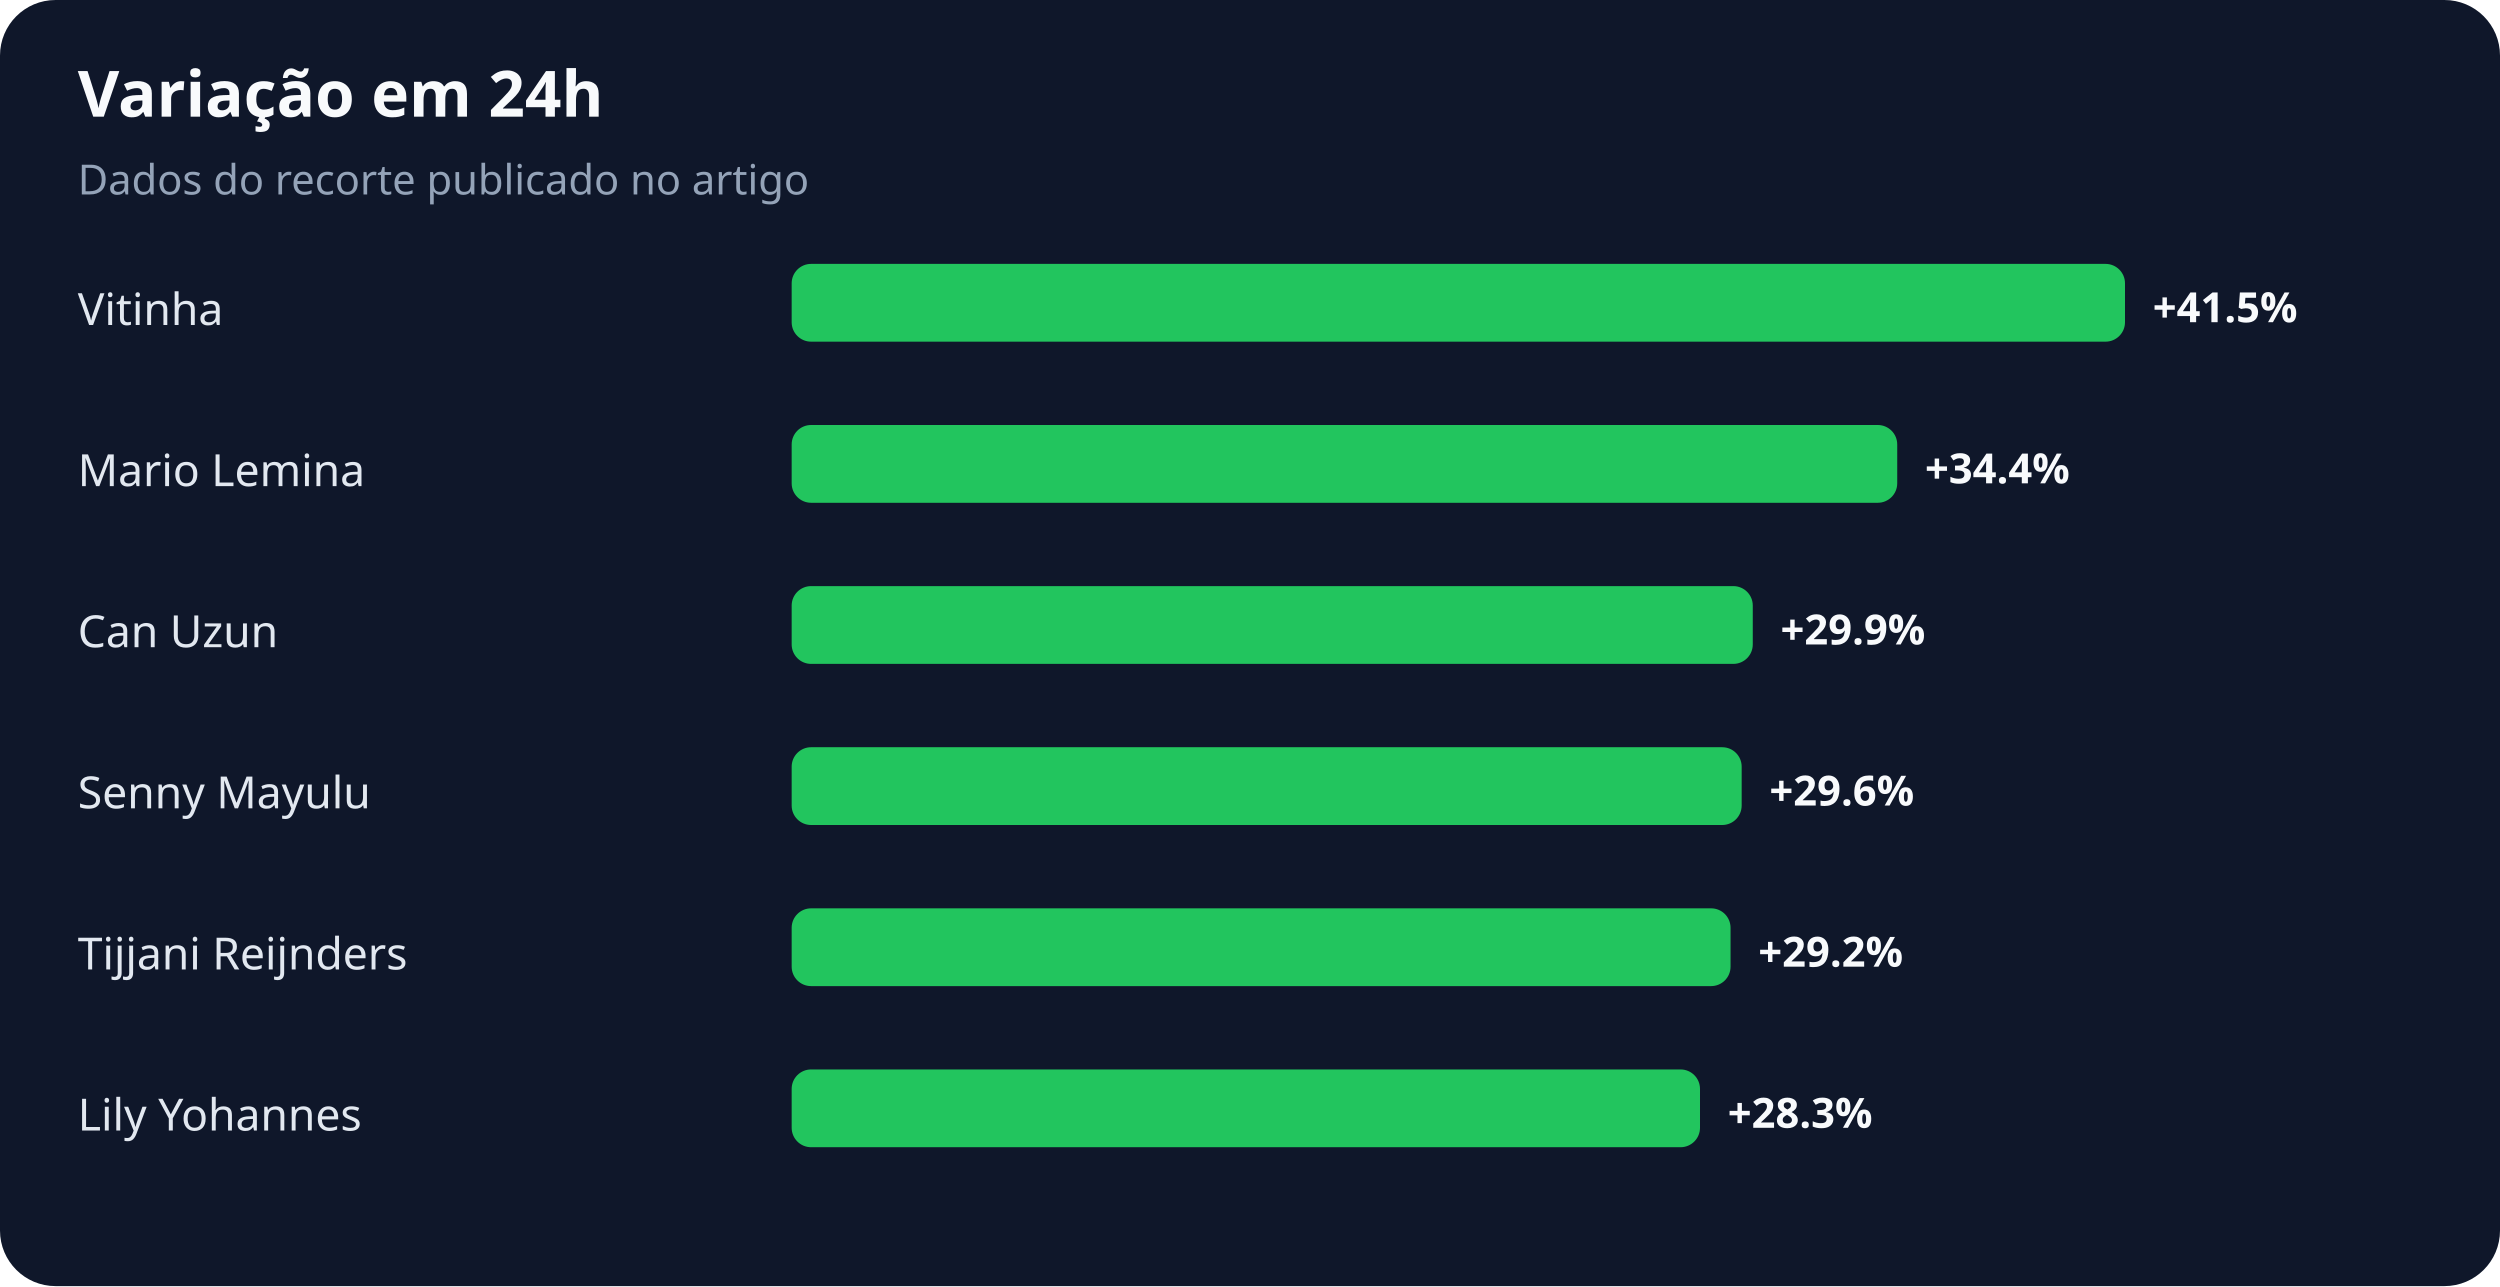
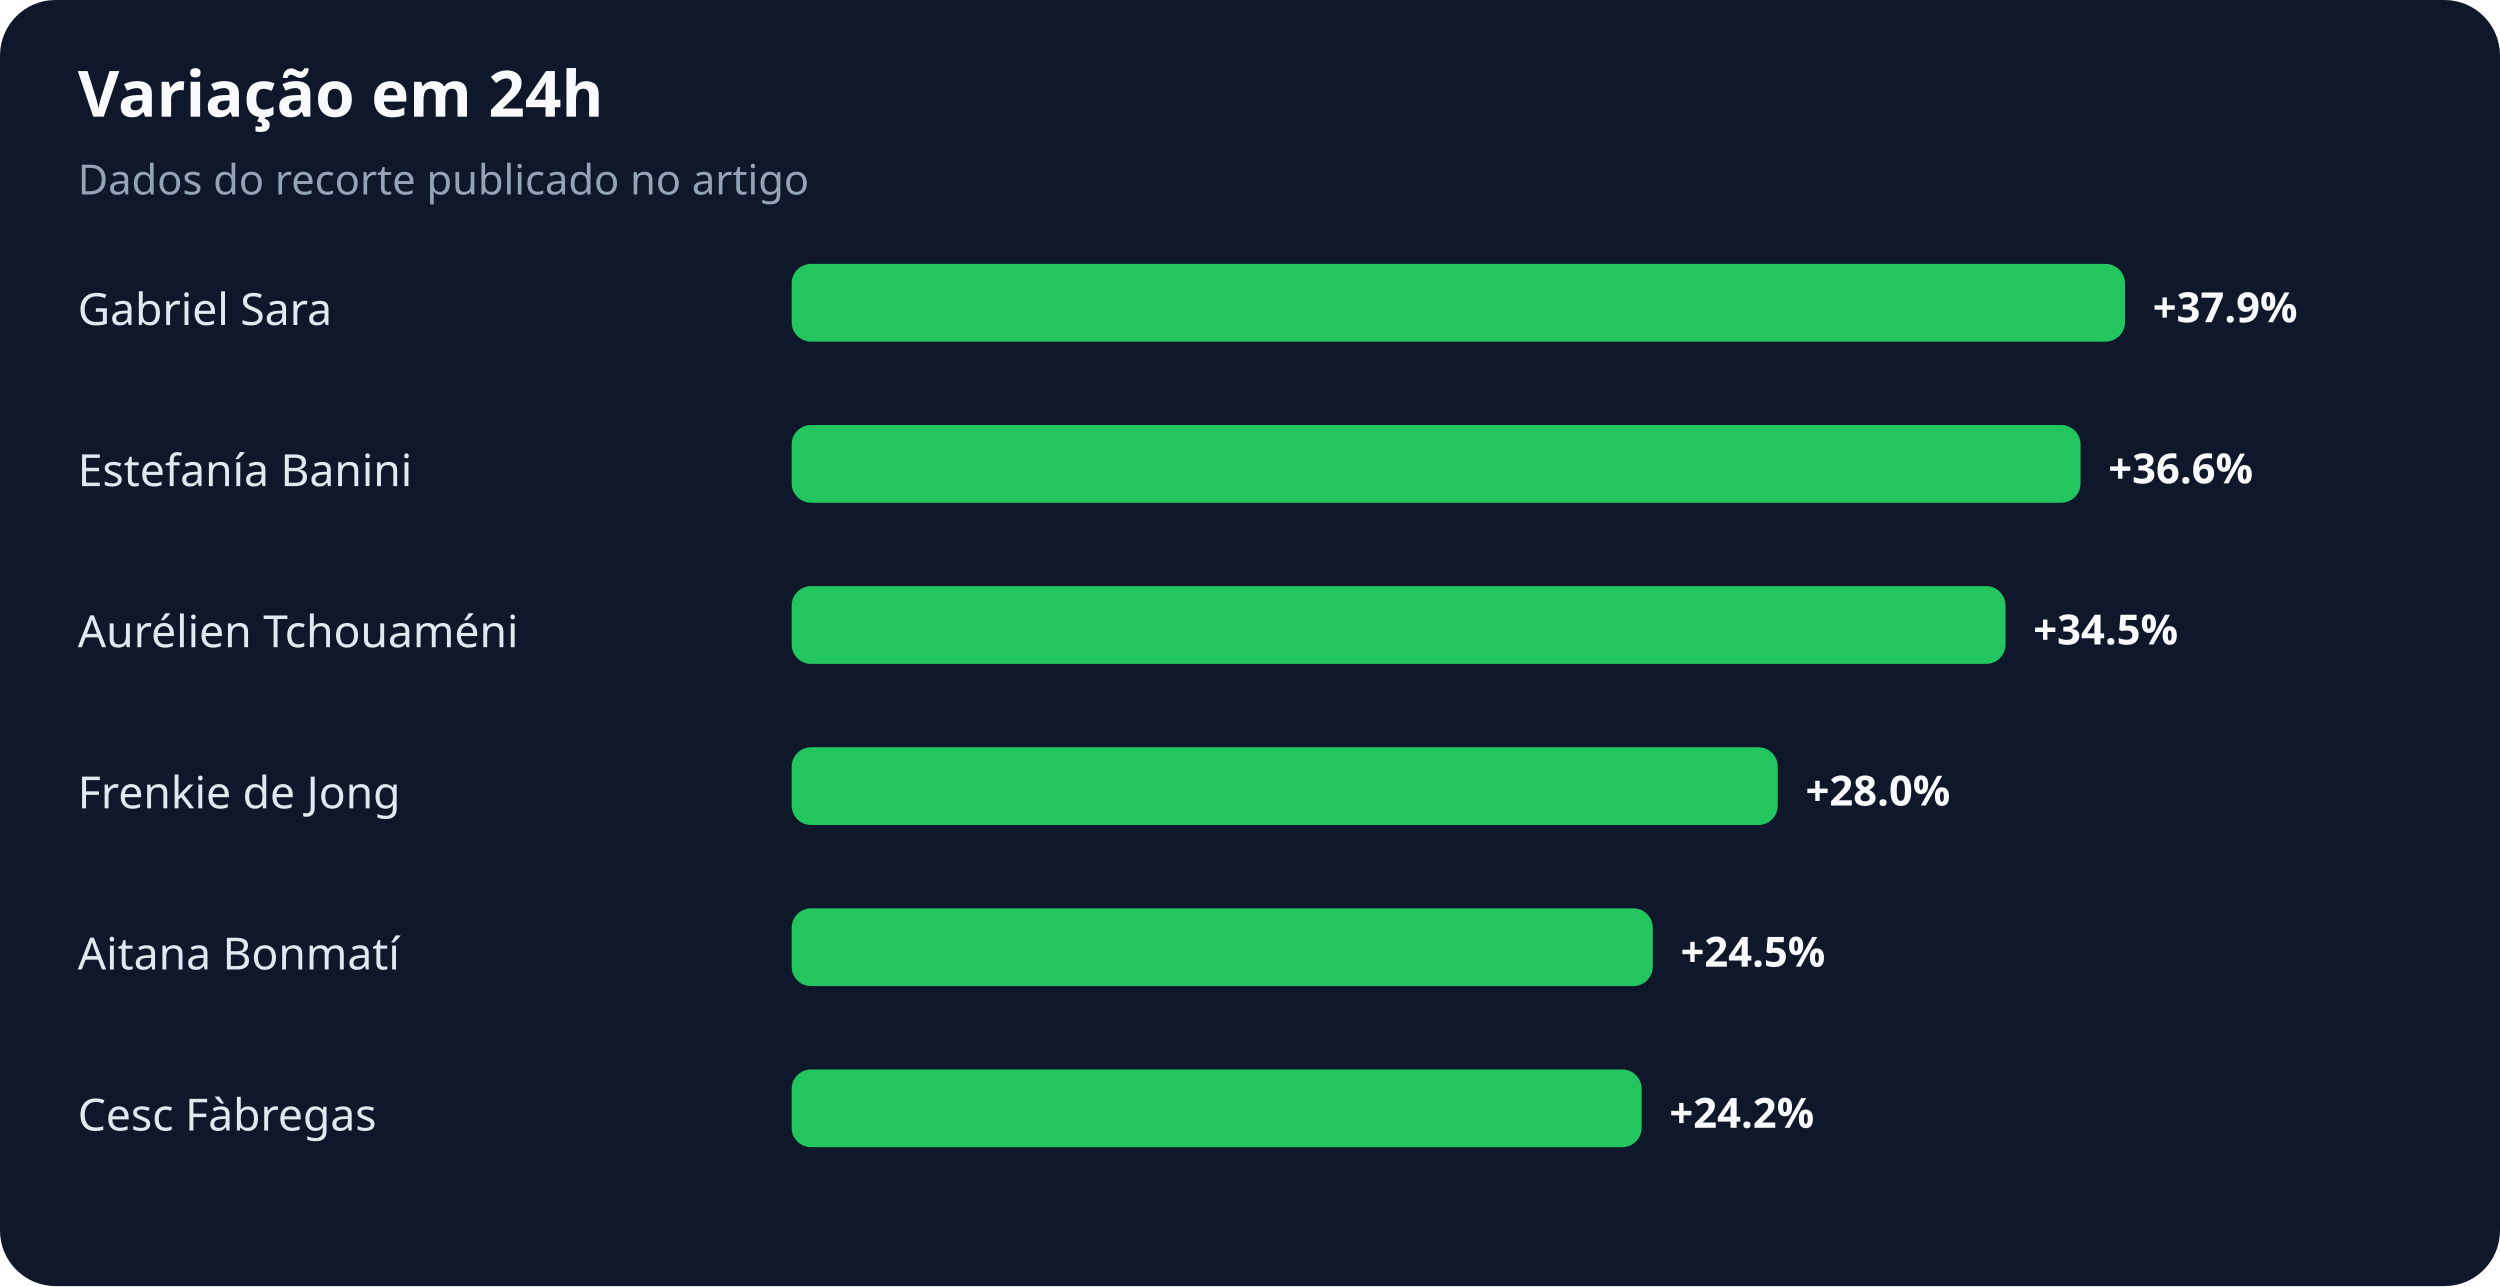
<svg xmlns="http://www.w3.org/2000/svg" width="900" height="463" viewBox="0 0 900 463" role="img" aria-labelledby="title desc">
  <rect width="100%" height="100%" rx="20" fill="#0f172a" />
  <text x="28" y="42" fill="#f8fafc" font-family="system-ui,sans-serif" font-size="23" font-weight="700">Variação em 24h</text>
  <text x="28" y="70" fill="#94a3b8" font-family="system-ui,sans-serif" font-size="15">Dados do recorte publicado no artigo</text>
-   <text x="28" y="117" fill="#e2e8f0" font-family="system-ui,sans-serif" font-size="16">Vitinha</text>
+   <text x="28" y="117" fill="#e2e8f0" font-family="system-ui,sans-serif" font-size="16">Gabriel Sara</text>
  <rect x="285" y="95" width="480" height="28" rx="7" fill="#22c55e" />
-   <text x="775" y="116" fill="#f8fafc" font-family="system-ui,sans-serif" font-size="15" font-weight="700">+41.5%</text>
-   <text x="28" y="175" fill="#e2e8f0" font-family="system-ui,sans-serif" font-size="16">Mario Lemina</text>
-   <rect x="285" y="153" width="398" height="28" rx="7" fill="#22c55e" />
-   <text x="693" y="174" fill="#f8fafc" font-family="system-ui,sans-serif" font-size="15" font-weight="700">+34.4%</text>
-   <text x="28" y="233" fill="#e2e8f0" font-family="system-ui,sans-serif" font-size="16">Can Uzun</text>
-   <rect x="285" y="211" width="346" height="28" rx="7" fill="#22c55e" />
-   <text x="641" y="232" fill="#f8fafc" font-family="system-ui,sans-serif" font-size="15" font-weight="700">+29.9%</text>
-   <text x="28" y="291" fill="#e2e8f0" font-family="system-ui,sans-serif" font-size="16">Senny Mayulu</text>
-   <rect x="285" y="269" width="342" height="28" rx="7" fill="#22c55e" />
-   <text x="637" y="290" fill="#f8fafc" font-family="system-ui,sans-serif" font-size="15" font-weight="700">+29.6%</text>
-   <text x="28" y="349" fill="#e2e8f0" font-family="system-ui,sans-serif" font-size="16">Tijjani Reijnders</text>
-   <rect x="285" y="327" width="338" height="28" rx="7" fill="#22c55e" />
-   <text x="633" y="348" fill="#f8fafc" font-family="system-ui,sans-serif" font-size="15" font-weight="700">+29.2%</text>
-   <text x="28" y="407" fill="#e2e8f0" font-family="system-ui,sans-serif" font-size="16">Lily Yohannes</text>
-   <rect x="285" y="385" width="327" height="28" rx="7" fill="#22c55e" />
-   <text x="622" y="406" fill="#f8fafc" font-family="system-ui,sans-serif" font-size="15" font-weight="700">+28.3%</text>
+   <text x="775" y="116" fill="#f8fafc" font-family="system-ui,sans-serif" font-size="15" font-weight="700">+37.9%</text>
+   <text x="28" y="175" fill="#e2e8f0" font-family="system-ui,sans-serif" font-size="16">Estefanía Banini</text>
+   <rect x="285" y="153" width="464" height="28" rx="7" fill="#22c55e" />
+   <text x="759" y="174" fill="#f8fafc" font-family="system-ui,sans-serif" font-size="15" font-weight="700">+36.6%</text>
+   <text x="28" y="233" fill="#e2e8f0" font-family="system-ui,sans-serif" font-size="16">Aurélien Tchouaméni</text>
+   <rect x="285" y="211" width="437" height="28" rx="7" fill="#22c55e" />
+   <text x="732" y="232" fill="#f8fafc" font-family="system-ui,sans-serif" font-size="15" font-weight="700">+34.5%</text>
+   <text x="28" y="291" fill="#e2e8f0" font-family="system-ui,sans-serif" font-size="16">Frenkie de Jong</text>
+   <rect x="285" y="269" width="355" height="28" rx="7" fill="#22c55e" />
+   <text x="650" y="290" fill="#f8fafc" font-family="system-ui,sans-serif" font-size="15" font-weight="700">+28.0%</text>
+   <text x="28" y="349" fill="#e2e8f0" font-family="system-ui,sans-serif" font-size="16">Aitana Bonmatí</text>
+   <rect x="285" y="327" width="310" height="28" rx="7" fill="#22c55e" />
+   <text x="605" y="348" fill="#f8fafc" font-family="system-ui,sans-serif" font-size="15" font-weight="700">+24.5%</text>
+   <text x="28" y="407" fill="#e2e8f0" font-family="system-ui,sans-serif" font-size="16">Cesc Fàbregas</text>
+   <rect x="285" y="385" width="306" height="28" rx="7" fill="#22c55e" />
+   <text x="601" y="406" fill="#f8fafc" font-family="system-ui,sans-serif" font-size="15" font-weight="700">+24.2%</text>
</svg>
